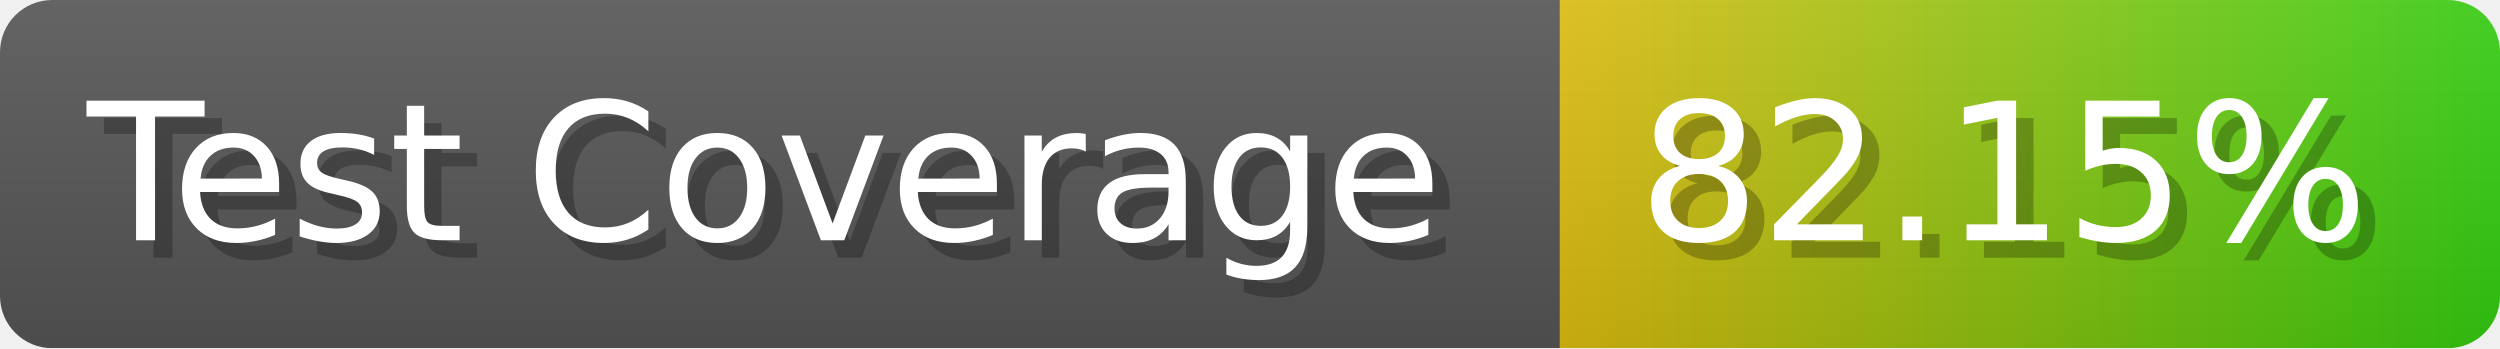
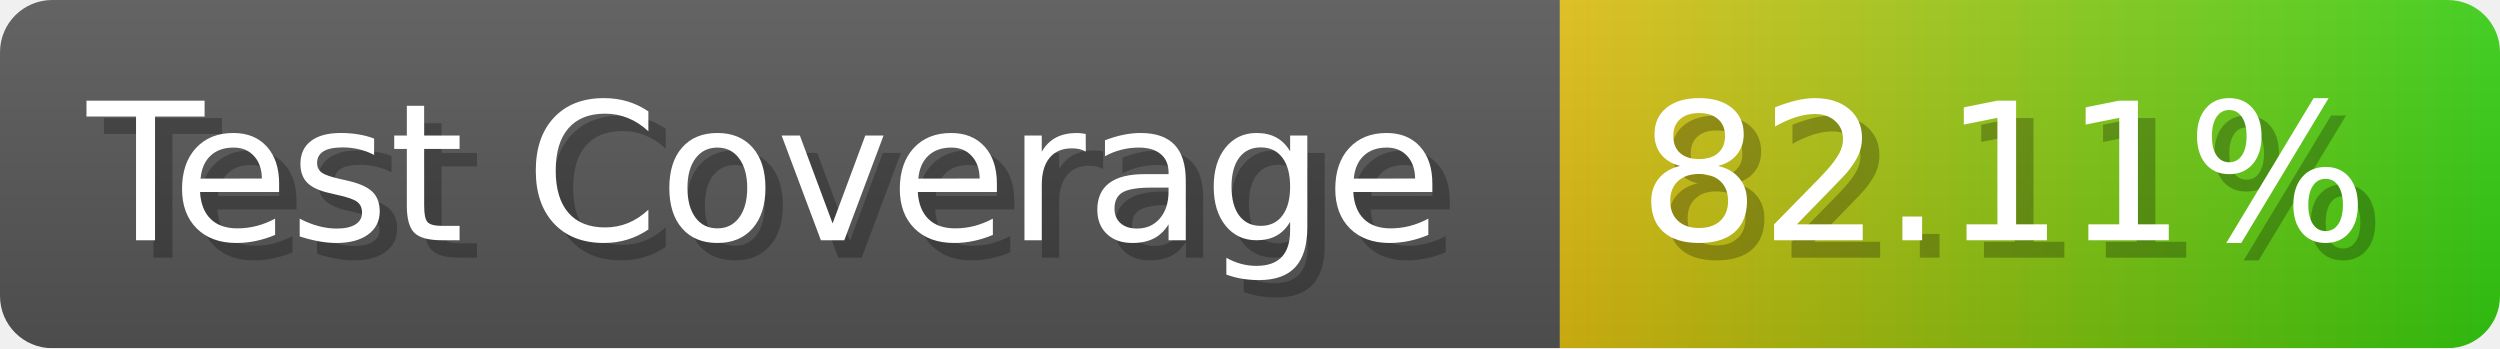
- <svg xmlns="http://www.w3.org/2000/svg" width="143.6" height="20" viewBox="0 0 1436 200" role="img" aria-label="Test Coverage: 82.15%">
+ <svg xmlns="http://www.w3.org/2000/svg" width="143.6" height="20" viewBox="0 0 1436 200" role="img" aria-label="Test Coverage: 82.11%">
  <linearGradient id="a" x2="0" y2="100%">
    <stop offset="0" stop-opacity=".1" stop-color="#EEE" />
    <stop offset="1" stop-opacity=".1" />
  </linearGradient>
  <mask id="m">
    <rect width="1436" height="200" rx="30" fill="#FFF" />
  </mask>
  <g mask="url(#m)">
    <rect width="896" height="200" fill="#555" />
    <rect width="540" height="200" fill="url(#x)" x="896" />
    <rect width="1436" height="200" fill="url(#a)" />
  </g>
  <g aria-hidden="true" fill="#fff" text-anchor="start" font-family="Verdana,DejaVu Sans,sans-serif" font-size="110">
    <text x="60" y="148" textLength="796" fill="#000" opacity="0.25">Test Coverage</text>
    <text x="50" y="138" textLength="796">Test Coverage</text>
-     <text x="951" y="148" textLength="440" fill="#000" opacity="0.25">82.15%</text>
-     <text x="941" y="138" textLength="440">82.15%</text>
+     <text x="951" y="148" textLength="440" fill="#000" opacity="0.25">82.11%</text>
+     <text x="941" y="138" textLength="440">82.11%</text>
  </g>
  <linearGradient id="x" x1="0%" y1="0%" x2="100%" y2="0%">
    <stop offset="0%" style="stop-color:#DB1" />
    <stop offset="100%" style="stop-color:#3C1" />
  </linearGradient>
</svg>
